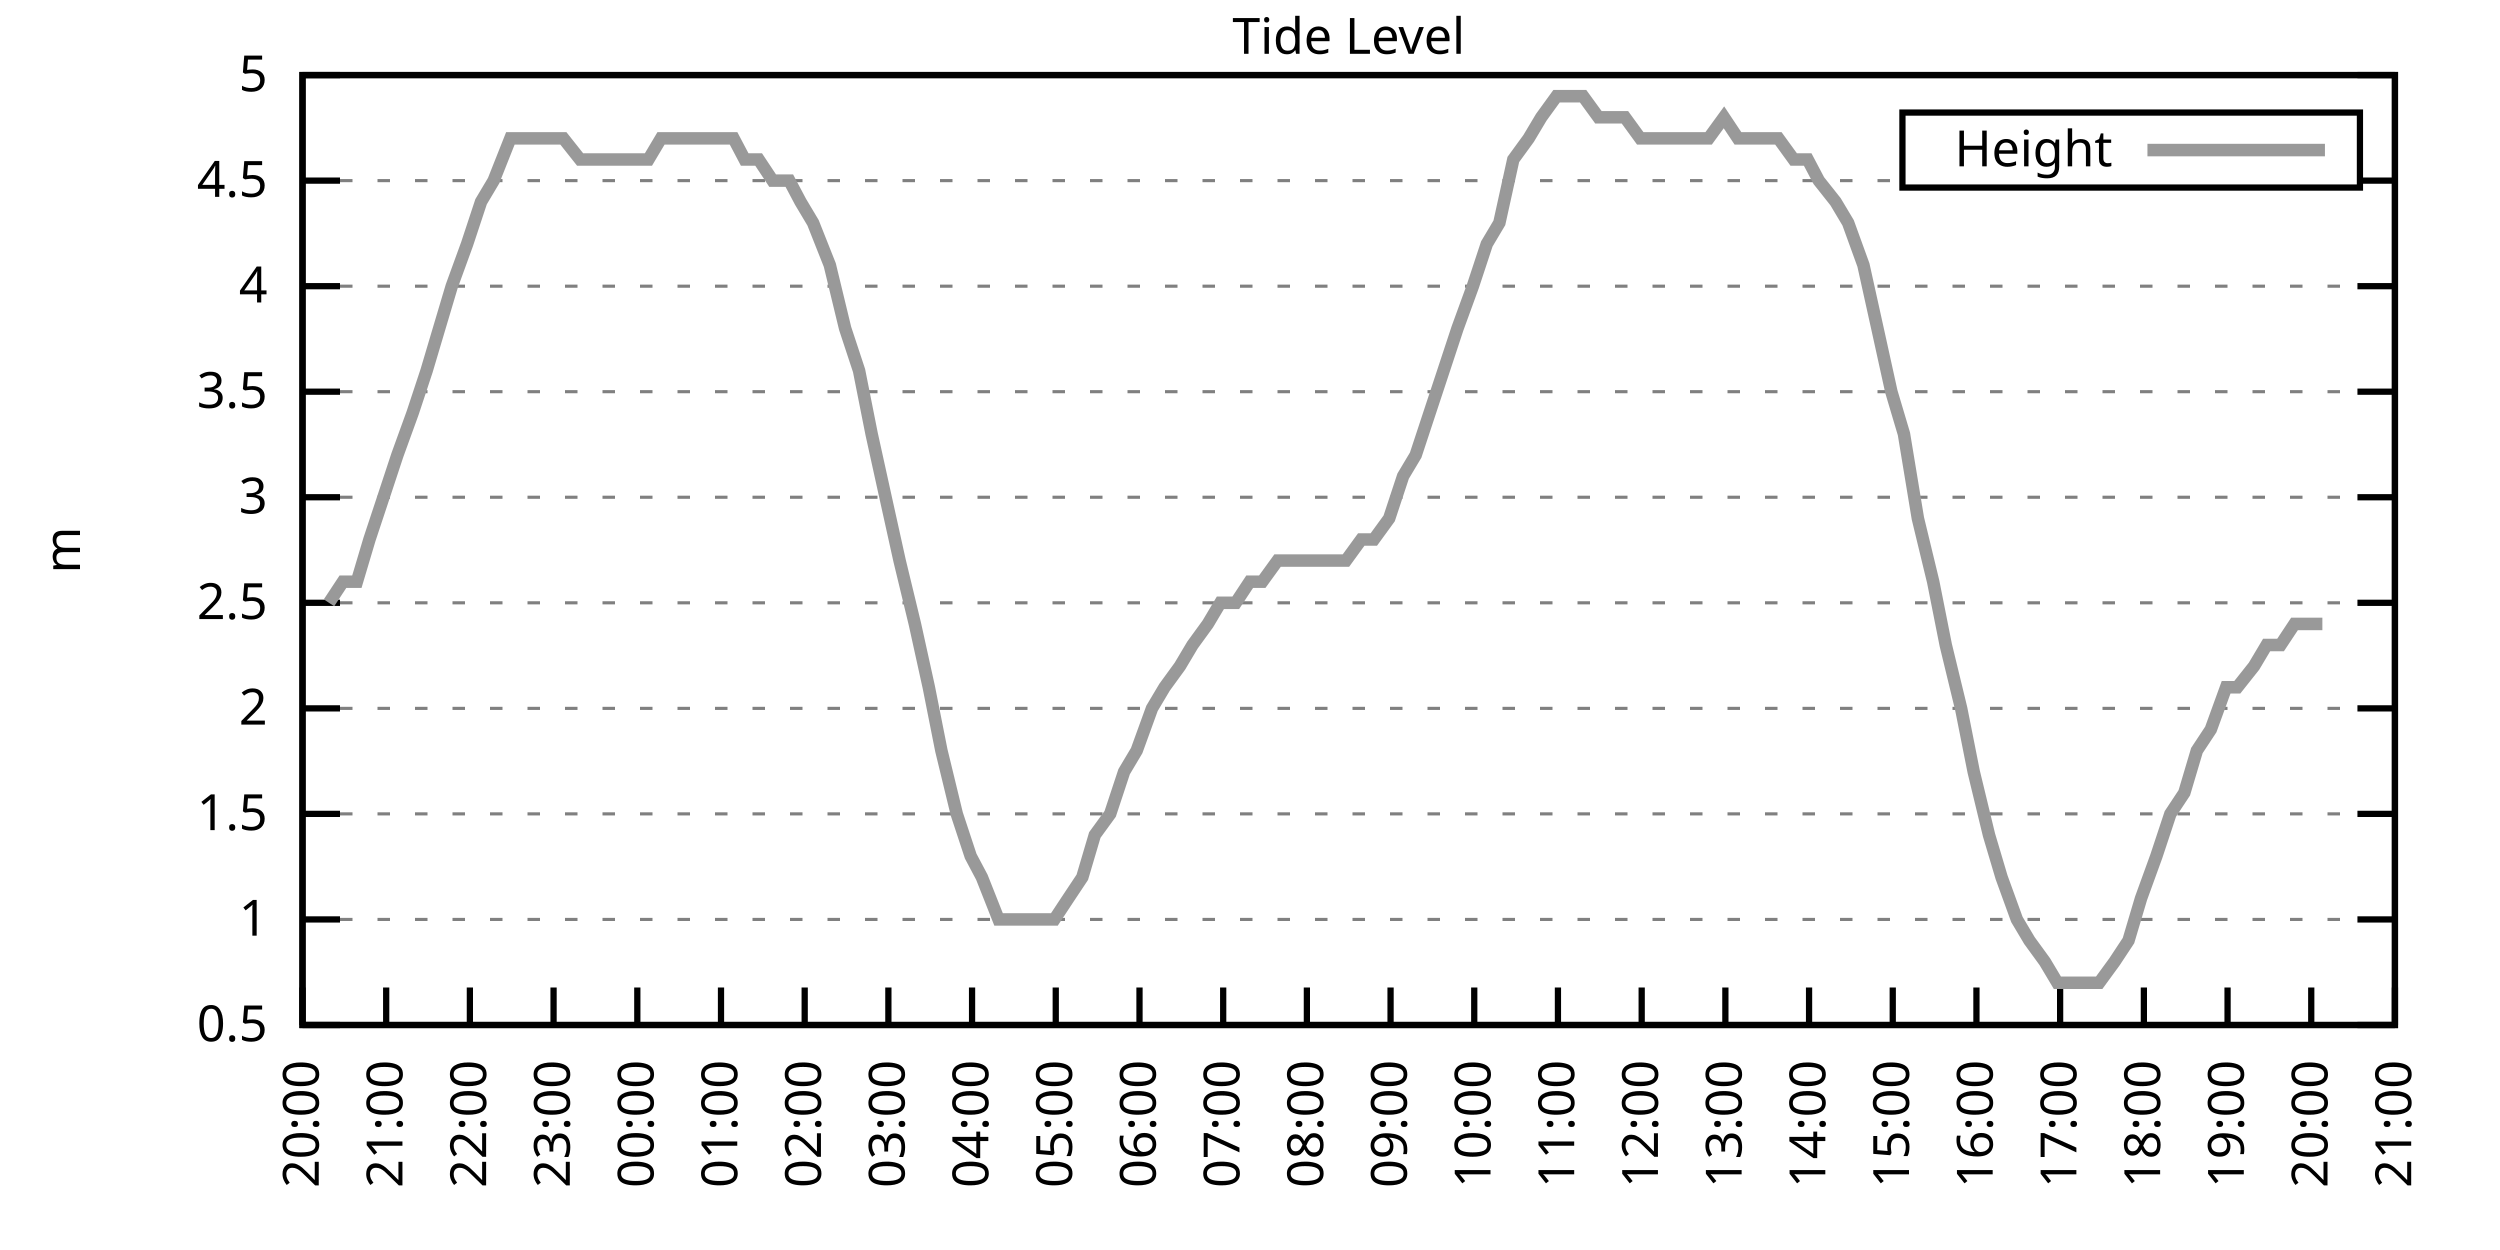
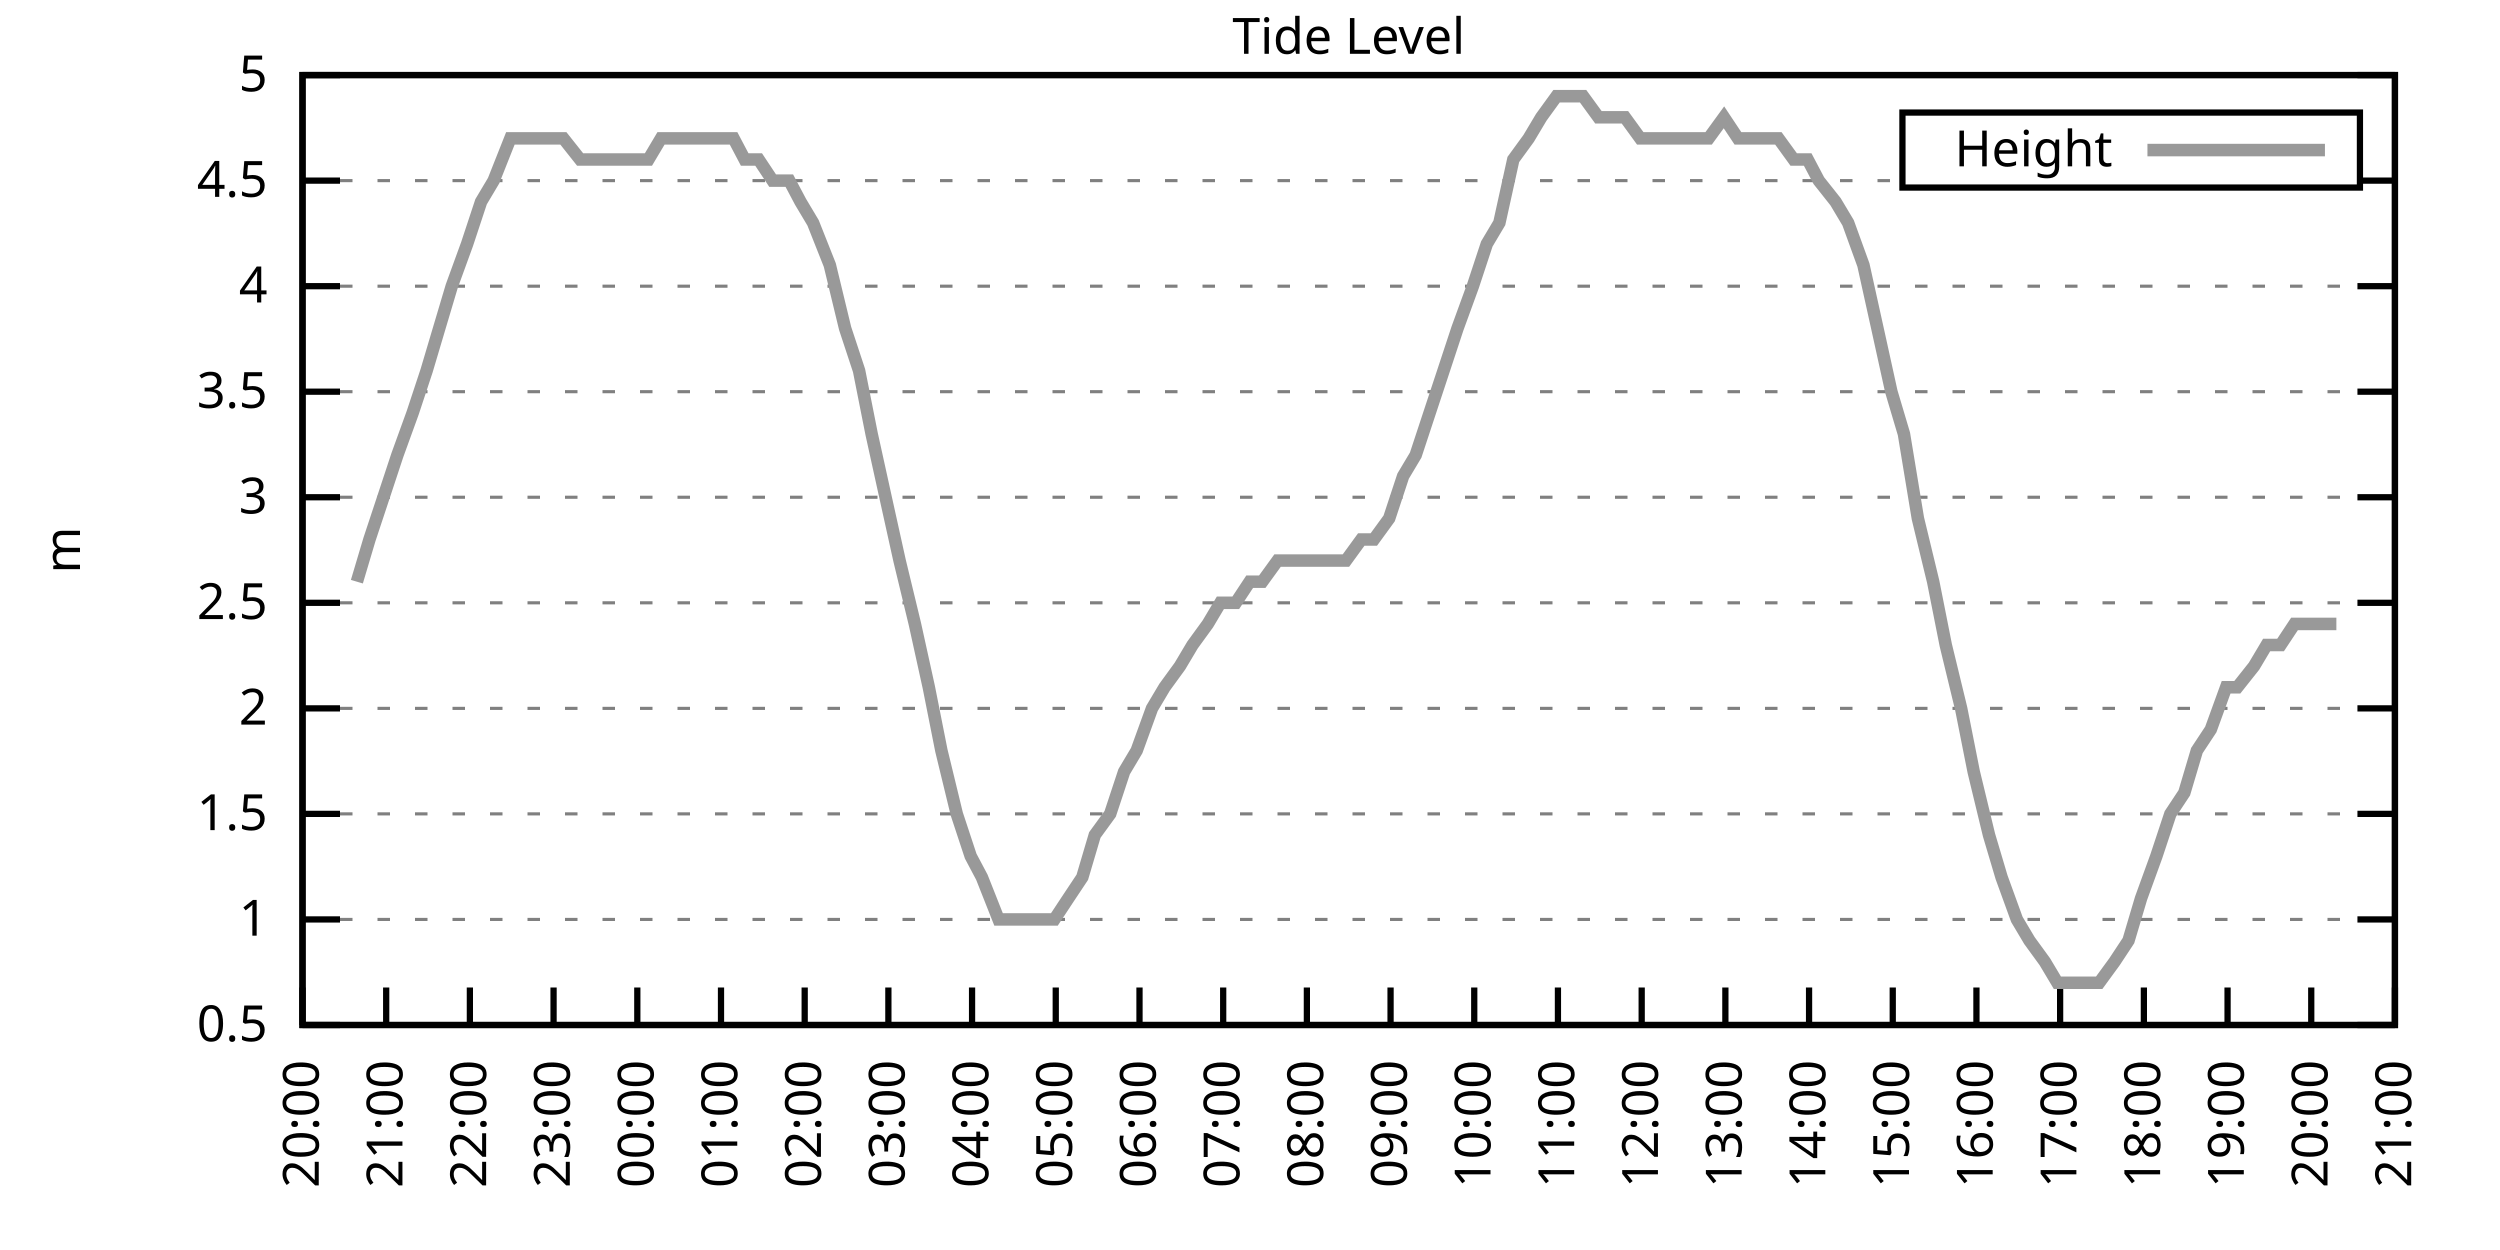
<svg xmlns="http://www.w3.org/2000/svg" xmlns:xlink="http://www.w3.org/1999/xlink" width="400" height="200" viewBox="0 0 400 200">
  <g id="gnuplot_canvas">
    <rect x="0" y="0" width="400" height="200" fill="none" />
    <defs>
      <circle id="gpDot" r="0.5" stroke-width="0.5" stroke="currentColor" />
      <path id="gpPt0" stroke-width="0.333" stroke="currentColor" d="M-1,0 h2 M0,-1 v2" />
      <path id="gpPt1" stroke-width="0.333" stroke="currentColor" d="M-1,-1 L1,1 M1,-1 L-1,1" />
      <path id="gpPt2" stroke-width="0.333" stroke="currentColor" d="M-1,0 L1,0 M0,-1 L0,1 M-1,-1 L1,1 M-1,1 L1,-1" />
      <rect id="gpPt3" stroke-width="0.333" stroke="currentColor" x="-1" y="-1" width="2" height="2" />
      <rect id="gpPt4" stroke-width="0.333" stroke="currentColor" fill="currentColor" x="-1" y="-1" width="2" height="2" />
      <circle id="gpPt5" stroke-width="0.333" stroke="currentColor" cx="0" cy="0" r="1" />
      <use xlink:href="#gpPt5" id="gpPt6" fill="currentColor" stroke="none" />
      <path id="gpPt7" stroke-width="0.333" stroke="currentColor" d="M0,-1.33 L-1.33,0.67 L1.33,0.67 z" />
      <use xlink:href="#gpPt7" id="gpPt8" fill="currentColor" stroke="none" />
      <use xlink:href="#gpPt7" id="gpPt9" stroke="currentColor" transform="rotate(180)" />
      <use xlink:href="#gpPt9" id="gpPt10" fill="currentColor" stroke="none" />
      <use xlink:href="#gpPt3" id="gpPt11" stroke="currentColor" transform="rotate(45)" />
      <use xlink:href="#gpPt11" id="gpPt12" fill="currentColor" stroke="none" />
      <path id="gpPt13" stroke-width="0.333" stroke="currentColor" d="M0,1.330 L1.265,0.411 L0.782,-1.067 L-0.782,-1.076 L-1.265,0.411 z" />
      <use xlink:href="#gpPt13" id="gpPt14" fill="currentColor" stroke="none" />
      <filter id="textbox" filterUnits="objectBoundingBox" x="0" y="0" height="1" width="1">
        <feFlood flood-color="white" flood-opacity="1" result="bgnd" />
        <feComposite in="SourceGraphic" in2="bgnd" operator="atop" />
      </filter>
      <filter id="greybox" filterUnits="objectBoundingBox" x="0" y="0" height="1" width="1">
        <feFlood flood-color="lightgrey" flood-opacity="1" result="grey" />
        <feComposite in="SourceGraphic" in2="grey" operator="atop" />
      </filter>
    </defs>
    <g fill="none" color="white" stroke="currentColor" stroke-width="1.00" stroke-linecap="butt" stroke-linejoin="miter">
</g>
    <g fill="none" color="black" stroke="currentColor" stroke-width="1.00" stroke-linecap="butt" stroke-linejoin="miter">
      <g stroke="none" shape-rendering="crispEdges">
        <polygon fill="rgb(255, 255, 255)" points="48.40,164.00 383.18,164.00 383.18,12.02 48.40,12.02 " />
      </g>
    </g>
    <g fill="none" color="black" stroke="currentColor" stroke-width="1.00" stroke-linecap="butt" stroke-linejoin="miter">
</g>
    <g fill="none" color="black" stroke="black" stroke-width="0.50" stroke-linecap="butt" stroke-linejoin="miter">
</g>
    <g fill="none" color="gray" stroke="currentColor" stroke-width="0.50" stroke-linecap="butt" stroke-linejoin="miter">
      <path stroke="gray" stroke-dasharray="2,4" class="gridline" d="M48.40,164.00 L383.19,164.00  " />
    </g>
    <g fill="none" color="gray" stroke="gray" stroke-width="1.00" stroke-linecap="butt" stroke-linejoin="miter">
</g>
    <g fill="none" color="black" stroke="currentColor" stroke-width="1.00" stroke-linecap="butt" stroke-linejoin="miter">
      <path stroke="black" d="M48.40,164.00 L54.40,164.00 M383.19,164.00 L377.19,164.00  " />
      <g transform="translate(42.80,166.60)" stroke="none" fill="black" font-family="Sans" font-size="8.00" text-anchor="end">
        <text>
          <tspan font-family="Sans"> 0.5</tspan>
        </text>
      </g>
    </g>
    <g fill="none" color="black" stroke="currentColor" stroke-width="1.00" stroke-linecap="butt" stroke-linejoin="miter">
</g>
    <g fill="none" color="black" stroke="black" stroke-width="0.50" stroke-linecap="butt" stroke-linejoin="miter">
</g>
    <g fill="none" color="gray" stroke="currentColor" stroke-width="0.50" stroke-linecap="butt" stroke-linejoin="miter">
      <path stroke="gray" stroke-dasharray="2,4" class="gridline" d="M48.40,147.11 L383.19,147.11  " />
    </g>
    <g fill="none" color="gray" stroke="gray" stroke-width="1.00" stroke-linecap="butt" stroke-linejoin="miter">
</g>
    <g fill="none" color="black" stroke="currentColor" stroke-width="1.00" stroke-linecap="butt" stroke-linejoin="miter">
      <path stroke="black" d="M48.40,147.11 L54.40,147.11 M383.19,147.11 L377.19,147.11  " />
      <g transform="translate(42.80,149.71)" stroke="none" fill="black" font-family="Sans" font-size="8.00" text-anchor="end">
        <text>
          <tspan font-family="Sans"> 1</tspan>
        </text>
      </g>
    </g>
    <g fill="none" color="black" stroke="currentColor" stroke-width="1.00" stroke-linecap="butt" stroke-linejoin="miter">
</g>
    <g fill="none" color="black" stroke="black" stroke-width="0.50" stroke-linecap="butt" stroke-linejoin="miter">
</g>
    <g fill="none" color="gray" stroke="currentColor" stroke-width="0.50" stroke-linecap="butt" stroke-linejoin="miter">
      <path stroke="gray" stroke-dasharray="2,4" class="gridline" d="M48.40,130.22 L383.19,130.22  " />
    </g>
    <g fill="none" color="gray" stroke="gray" stroke-width="1.00" stroke-linecap="butt" stroke-linejoin="miter">
</g>
    <g fill="none" color="black" stroke="currentColor" stroke-width="1.00" stroke-linecap="butt" stroke-linejoin="miter">
      <path stroke="black" d="M48.40,130.22 L54.40,130.22 M383.19,130.22 L377.19,130.22  " />
      <g transform="translate(42.80,132.82)" stroke="none" fill="black" font-family="Sans" font-size="8.00" text-anchor="end">
        <text>
          <tspan font-family="Sans"> 1.5</tspan>
        </text>
      </g>
    </g>
    <g fill="none" color="black" stroke="currentColor" stroke-width="1.00" stroke-linecap="butt" stroke-linejoin="miter">
</g>
    <g fill="none" color="black" stroke="black" stroke-width="0.50" stroke-linecap="butt" stroke-linejoin="miter">
</g>
    <g fill="none" color="gray" stroke="currentColor" stroke-width="0.50" stroke-linecap="butt" stroke-linejoin="miter">
      <path stroke="gray" stroke-dasharray="2,4" class="gridline" d="M48.40,113.34 L383.19,113.34  " />
    </g>
    <g fill="none" color="gray" stroke="gray" stroke-width="1.00" stroke-linecap="butt" stroke-linejoin="miter">
</g>
    <g fill="none" color="black" stroke="currentColor" stroke-width="1.00" stroke-linecap="butt" stroke-linejoin="miter">
      <path stroke="black" d="M48.40,113.34 L54.40,113.34 M383.19,113.34 L377.19,113.34  " />
      <g transform="translate(42.80,115.94)" stroke="none" fill="black" font-family="Sans" font-size="8.00" text-anchor="end">
        <text>
          <tspan font-family="Sans"> 2</tspan>
        </text>
      </g>
    </g>
    <g fill="none" color="black" stroke="currentColor" stroke-width="1.00" stroke-linecap="butt" stroke-linejoin="miter">
</g>
    <g fill="none" color="black" stroke="black" stroke-width="0.50" stroke-linecap="butt" stroke-linejoin="miter">
</g>
    <g fill="none" color="gray" stroke="currentColor" stroke-width="0.50" stroke-linecap="butt" stroke-linejoin="miter">
      <path stroke="gray" stroke-dasharray="2,4" class="gridline" d="M48.40,96.45 L383.19,96.45  " />
    </g>
    <g fill="none" color="gray" stroke="gray" stroke-width="1.00" stroke-linecap="butt" stroke-linejoin="miter">
</g>
    <g fill="none" color="black" stroke="currentColor" stroke-width="1.00" stroke-linecap="butt" stroke-linejoin="miter">
      <path stroke="black" d="M48.40,96.45 L54.40,96.45 M383.19,96.45 L377.19,96.45  " />
      <g transform="translate(42.80,99.05)" stroke="none" fill="black" font-family="Sans" font-size="8.00" text-anchor="end">
        <text>
          <tspan font-family="Sans"> 2.5</tspan>
        </text>
      </g>
    </g>
    <g fill="none" color="black" stroke="currentColor" stroke-width="1.00" stroke-linecap="butt" stroke-linejoin="miter">
</g>
    <g fill="none" color="black" stroke="black" stroke-width="0.50" stroke-linecap="butt" stroke-linejoin="miter">
</g>
    <g fill="none" color="gray" stroke="currentColor" stroke-width="0.50" stroke-linecap="butt" stroke-linejoin="miter">
      <path stroke="gray" stroke-dasharray="2,4" class="gridline" d="M48.40,79.56 L383.19,79.56  " />
    </g>
    <g fill="none" color="gray" stroke="gray" stroke-width="1.00" stroke-linecap="butt" stroke-linejoin="miter">
</g>
    <g fill="none" color="black" stroke="currentColor" stroke-width="1.00" stroke-linecap="butt" stroke-linejoin="miter">
      <path stroke="black" d="M48.40,79.56 L54.40,79.56 M383.19,79.56 L377.19,79.56  " />
      <g transform="translate(42.80,82.16)" stroke="none" fill="black" font-family="Sans" font-size="8.00" text-anchor="end">
        <text>
          <tspan font-family="Sans"> 3</tspan>
        </text>
      </g>
    </g>
    <g fill="none" color="black" stroke="currentColor" stroke-width="1.00" stroke-linecap="butt" stroke-linejoin="miter">
</g>
    <g fill="none" color="black" stroke="black" stroke-width="0.50" stroke-linecap="butt" stroke-linejoin="miter">
</g>
    <g fill="none" color="gray" stroke="currentColor" stroke-width="0.50" stroke-linecap="butt" stroke-linejoin="miter">
      <path stroke="gray" stroke-dasharray="2,4" class="gridline" d="M48.40,62.67 L383.19,62.67  " />
    </g>
    <g fill="none" color="gray" stroke="gray" stroke-width="1.00" stroke-linecap="butt" stroke-linejoin="miter">
</g>
    <g fill="none" color="black" stroke="currentColor" stroke-width="1.00" stroke-linecap="butt" stroke-linejoin="miter">
      <path stroke="black" d="M48.40,62.67 L54.40,62.67 M383.19,62.67 L377.19,62.67  " />
      <g transform="translate(42.80,65.27)" stroke="none" fill="black" font-family="Sans" font-size="8.00" text-anchor="end">
        <text>
          <tspan font-family="Sans"> 3.5</tspan>
        </text>
      </g>
    </g>
    <g fill="none" color="black" stroke="currentColor" stroke-width="1.00" stroke-linecap="butt" stroke-linejoin="miter">
</g>
    <g fill="none" color="black" stroke="black" stroke-width="0.50" stroke-linecap="butt" stroke-linejoin="miter">
</g>
    <g fill="none" color="gray" stroke="currentColor" stroke-width="0.50" stroke-linecap="butt" stroke-linejoin="miter">
      <path stroke="gray" stroke-dasharray="2,4" class="gridline" d="M48.40,45.79 L383.19,45.79  " />
    </g>
    <g fill="none" color="gray" stroke="gray" stroke-width="1.00" stroke-linecap="butt" stroke-linejoin="miter">
</g>
    <g fill="none" color="black" stroke="currentColor" stroke-width="1.00" stroke-linecap="butt" stroke-linejoin="miter">
      <path stroke="black" d="M48.40,45.79 L54.40,45.79 M383.19,45.79 L377.19,45.79  " />
      <g transform="translate(42.80,48.39)" stroke="none" fill="black" font-family="Sans" font-size="8.00" text-anchor="end">
        <text>
          <tspan font-family="Sans"> 4</tspan>
        </text>
      </g>
    </g>
    <g fill="none" color="black" stroke="currentColor" stroke-width="1.00" stroke-linecap="butt" stroke-linejoin="miter">
</g>
    <g fill="none" color="black" stroke="black" stroke-width="0.50" stroke-linecap="butt" stroke-linejoin="miter">
</g>
    <g fill="none" color="gray" stroke="currentColor" stroke-width="0.50" stroke-linecap="butt" stroke-linejoin="miter">
      <path stroke="gray" stroke-dasharray="2,4" class="gridline" d="M48.40,28.90 L304.39,28.90 M377.59,28.90 L383.19,28.90  " />
    </g>
    <g fill="none" color="gray" stroke="gray" stroke-width="1.00" stroke-linecap="butt" stroke-linejoin="miter">
</g>
    <g fill="none" color="black" stroke="currentColor" stroke-width="1.00" stroke-linecap="butt" stroke-linejoin="miter">
      <path stroke="black" d="M48.40,28.90 L54.40,28.90 M383.19,28.90 L377.19,28.90  " />
      <g transform="translate(42.80,31.50)" stroke="none" fill="black" font-family="Sans" font-size="8.00" text-anchor="end">
        <text>
          <tspan font-family="Sans"> 4.5</tspan>
        </text>
      </g>
    </g>
    <g fill="none" color="black" stroke="currentColor" stroke-width="1.00" stroke-linecap="butt" stroke-linejoin="miter">
</g>
    <g fill="none" color="black" stroke="black" stroke-width="0.50" stroke-linecap="butt" stroke-linejoin="miter">
</g>
    <g fill="none" color="gray" stroke="currentColor" stroke-width="0.50" stroke-linecap="butt" stroke-linejoin="miter">
      <path stroke="gray" stroke-dasharray="2,4" class="gridline" d="M48.40,12.01 L383.19,12.01  " />
    </g>
    <g fill="none" color="gray" stroke="gray" stroke-width="1.00" stroke-linecap="butt" stroke-linejoin="miter">
</g>
    <g fill="none" color="black" stroke="currentColor" stroke-width="1.00" stroke-linecap="butt" stroke-linejoin="miter">
      <path stroke="black" d="M48.40,12.01 L54.40,12.01 M383.19,12.01 L377.19,12.01  " />
      <g transform="translate(42.80,14.61)" stroke="none" fill="black" font-family="Sans" font-size="8.00" text-anchor="end">
        <text>
          <tspan font-family="Sans"> 5</tspan>
        </text>
      </g>
    </g>
    <g fill="none" color="black" stroke="currentColor" stroke-width="1.00" stroke-linecap="butt" stroke-linejoin="miter">
      <path stroke="black" d="M48.40,164.00 L48.40,158.00  " />
      <g transform="translate(51.00,169.60) rotate(270.00)" stroke="none" fill="black" font-family="Sans" font-size="8.00" text-anchor="end">
        <text>
          <tspan font-family="Sans">20:00</tspan>
        </text>
      </g>
    </g>
    <g fill="none" color="black" stroke="currentColor" stroke-width="1.00" stroke-linecap="butt" stroke-linejoin="miter">
      <path stroke="black" d="M61.79,164.00 L61.79,158.00  " />
      <g transform="translate(64.39,169.60) rotate(270.00)" stroke="none" fill="black" font-family="Sans" font-size="8.00" text-anchor="end">
        <text>
          <tspan font-family="Sans">21:00</tspan>
        </text>
      </g>
    </g>
    <g fill="none" color="black" stroke="currentColor" stroke-width="1.00" stroke-linecap="butt" stroke-linejoin="miter">
      <path stroke="black" d="M75.18,164.00 L75.18,158.00  " />
      <g transform="translate(77.78,169.60) rotate(270.00)" stroke="none" fill="black" font-family="Sans" font-size="8.00" text-anchor="end">
        <text>
          <tspan font-family="Sans">22:00</tspan>
        </text>
      </g>
    </g>
    <g fill="none" color="black" stroke="currentColor" stroke-width="1.00" stroke-linecap="butt" stroke-linejoin="miter">
      <path stroke="black" d="M88.57,164.00 L88.57,158.00  " />
      <g transform="translate(91.17,169.60) rotate(270.00)" stroke="none" fill="black" font-family="Sans" font-size="8.00" text-anchor="end">
        <text>
          <tspan font-family="Sans">23:00</tspan>
        </text>
      </g>
    </g>
    <g fill="none" color="black" stroke="currentColor" stroke-width="1.00" stroke-linecap="butt" stroke-linejoin="miter">
      <path stroke="black" d="M101.97,164.00 L101.97,158.00  " />
      <g transform="translate(104.57,169.60) rotate(270.00)" stroke="none" fill="black" font-family="Sans" font-size="8.00" text-anchor="end">
        <text>
          <tspan font-family="Sans">00:00</tspan>
        </text>
      </g>
    </g>
    <g fill="none" color="black" stroke="currentColor" stroke-width="1.00" stroke-linecap="butt" stroke-linejoin="miter">
      <path stroke="black" d="M115.36,164.00 L115.36,158.00  " />
      <g transform="translate(117.96,169.60) rotate(270.00)" stroke="none" fill="black" font-family="Sans" font-size="8.00" text-anchor="end">
        <text>
          <tspan font-family="Sans">01:00</tspan>
        </text>
      </g>
    </g>
    <g fill="none" color="black" stroke="currentColor" stroke-width="1.00" stroke-linecap="butt" stroke-linejoin="miter">
      <path stroke="black" d="M128.75,164.00 L128.75,158.00  " />
      <g transform="translate(131.35,169.60) rotate(270.00)" stroke="none" fill="black" font-family="Sans" font-size="8.00" text-anchor="end">
        <text>
          <tspan font-family="Sans">02:00</tspan>
        </text>
      </g>
    </g>
    <g fill="none" color="black" stroke="currentColor" stroke-width="1.00" stroke-linecap="butt" stroke-linejoin="miter">
      <path stroke="black" d="M142.14,164.00 L142.14,158.00  " />
      <g transform="translate(144.74,169.60) rotate(270.00)" stroke="none" fill="black" font-family="Sans" font-size="8.00" text-anchor="end">
        <text>
          <tspan font-family="Sans">03:00</tspan>
        </text>
      </g>
    </g>
    <g fill="none" color="black" stroke="currentColor" stroke-width="1.00" stroke-linecap="butt" stroke-linejoin="miter">
      <path stroke="black" d="M155.53,164.00 L155.53,158.00  " />
      <g transform="translate(158.13,169.60) rotate(270.00)" stroke="none" fill="black" font-family="Sans" font-size="8.00" text-anchor="end">
        <text>
          <tspan font-family="Sans">04:00</tspan>
        </text>
      </g>
    </g>
    <g fill="none" color="black" stroke="currentColor" stroke-width="1.00" stroke-linecap="butt" stroke-linejoin="miter">
      <path stroke="black" d="M168.92,164.00 L168.92,158.00  " />
      <g transform="translate(171.52,169.60) rotate(270.00)" stroke="none" fill="black" font-family="Sans" font-size="8.00" text-anchor="end">
        <text>
          <tspan font-family="Sans">05:00</tspan>
        </text>
      </g>
    </g>
    <g fill="none" color="black" stroke="currentColor" stroke-width="1.00" stroke-linecap="butt" stroke-linejoin="miter">
      <path stroke="black" d="M182.32,164.00 L182.32,158.00  " />
      <g transform="translate(184.92,169.60) rotate(270.00)" stroke="none" fill="black" font-family="Sans" font-size="8.00" text-anchor="end">
        <text>
          <tspan font-family="Sans">06:00</tspan>
        </text>
      </g>
    </g>
    <g fill="none" color="black" stroke="currentColor" stroke-width="1.00" stroke-linecap="butt" stroke-linejoin="miter">
      <path stroke="black" d="M195.71,164.00 L195.71,158.00  " />
      <g transform="translate(198.31,169.60) rotate(270.00)" stroke="none" fill="black" font-family="Sans" font-size="8.00" text-anchor="end">
        <text>
          <tspan font-family="Sans">07:00</tspan>
        </text>
      </g>
    </g>
    <g fill="none" color="black" stroke="currentColor" stroke-width="1.00" stroke-linecap="butt" stroke-linejoin="miter">
      <path stroke="black" d="M209.10,164.00 L209.10,158.00  " />
      <g transform="translate(211.70,169.60) rotate(270.00)" stroke="none" fill="black" font-family="Sans" font-size="8.00" text-anchor="end">
        <text>
          <tspan font-family="Sans">08:00</tspan>
        </text>
      </g>
    </g>
    <g fill="none" color="black" stroke="currentColor" stroke-width="1.00" stroke-linecap="butt" stroke-linejoin="miter">
      <path stroke="black" d="M222.49,164.00 L222.49,158.00  " />
      <g transform="translate(225.09,169.60) rotate(270.00)" stroke="none" fill="black" font-family="Sans" font-size="8.00" text-anchor="end">
        <text>
          <tspan font-family="Sans">09:00</tspan>
        </text>
      </g>
    </g>
    <g fill="none" color="black" stroke="currentColor" stroke-width="1.00" stroke-linecap="butt" stroke-linejoin="miter">
      <path stroke="black" d="M235.88,164.00 L235.88,158.00  " />
      <g transform="translate(238.48,169.60) rotate(270.00)" stroke="none" fill="black" font-family="Sans" font-size="8.00" text-anchor="end">
        <text>
          <tspan font-family="Sans">10:00</tspan>
        </text>
      </g>
    </g>
    <g fill="none" color="black" stroke="currentColor" stroke-width="1.00" stroke-linecap="butt" stroke-linejoin="miter">
      <path stroke="black" d="M249.27,164.00 L249.27,158.00  " />
      <g transform="translate(251.87,169.60) rotate(270.00)" stroke="none" fill="black" font-family="Sans" font-size="8.00" text-anchor="end">
        <text>
          <tspan font-family="Sans">11:00</tspan>
        </text>
      </g>
    </g>
    <g fill="none" color="black" stroke="currentColor" stroke-width="1.00" stroke-linecap="butt" stroke-linejoin="miter">
      <path stroke="black" d="M262.67,164.00 L262.67,158.00  " />
      <g transform="translate(265.27,169.60) rotate(270.00)" stroke="none" fill="black" font-family="Sans" font-size="8.00" text-anchor="end">
        <text>
          <tspan font-family="Sans">12:00</tspan>
        </text>
      </g>
    </g>
    <g fill="none" color="black" stroke="currentColor" stroke-width="1.00" stroke-linecap="butt" stroke-linejoin="miter">
      <path stroke="black" d="M276.06,164.00 L276.06,158.00  " />
      <g transform="translate(278.66,169.60) rotate(270.00)" stroke="none" fill="black" font-family="Sans" font-size="8.00" text-anchor="end">
        <text>
          <tspan font-family="Sans">13:00</tspan>
        </text>
      </g>
    </g>
    <g fill="none" color="black" stroke="currentColor" stroke-width="1.00" stroke-linecap="butt" stroke-linejoin="miter">
      <path stroke="black" d="M289.45,164.00 L289.45,158.00  " />
      <g transform="translate(292.05,169.60) rotate(270.00)" stroke="none" fill="black" font-family="Sans" font-size="8.00" text-anchor="end">
        <text>
          <tspan font-family="Sans">14:00</tspan>
        </text>
      </g>
    </g>
    <g fill="none" color="black" stroke="currentColor" stroke-width="1.00" stroke-linecap="butt" stroke-linejoin="miter">
      <path stroke="black" d="M302.84,164.00 L302.84,158.00  " />
      <g transform="translate(305.44,169.60) rotate(270.00)" stroke="none" fill="black" font-family="Sans" font-size="8.00" text-anchor="end">
        <text>
          <tspan font-family="Sans">15:00</tspan>
        </text>
      </g>
    </g>
    <g fill="none" color="black" stroke="currentColor" stroke-width="1.00" stroke-linecap="butt" stroke-linejoin="miter">
      <path stroke="black" d="M316.23,164.00 L316.23,158.00  " />
      <g transform="translate(318.83,169.60) rotate(270.00)" stroke="none" fill="black" font-family="Sans" font-size="8.00" text-anchor="end">
        <text>
          <tspan font-family="Sans">16:00</tspan>
        </text>
      </g>
    </g>
    <g fill="none" color="black" stroke="currentColor" stroke-width="1.00" stroke-linecap="butt" stroke-linejoin="miter">
      <path stroke="black" d="M329.62,164.00 L329.62,158.00  " />
      <g transform="translate(332.22,169.60) rotate(270.00)" stroke="none" fill="black" font-family="Sans" font-size="8.00" text-anchor="end">
        <text>
          <tspan font-family="Sans">17:00</tspan>
        </text>
      </g>
    </g>
    <g fill="none" color="black" stroke="currentColor" stroke-width="1.00" stroke-linecap="butt" stroke-linejoin="miter">
      <path stroke="black" d="M343.02,164.00 L343.02,158.00  " />
      <g transform="translate(345.62,169.60) rotate(270.00)" stroke="none" fill="black" font-family="Sans" font-size="8.00" text-anchor="end">
        <text>
          <tspan font-family="Sans">18:00</tspan>
        </text>
      </g>
    </g>
    <g fill="none" color="black" stroke="currentColor" stroke-width="1.00" stroke-linecap="butt" stroke-linejoin="miter">
      <path stroke="black" d="M356.41,164.00 L356.41,158.00  " />
      <g transform="translate(359.01,169.60) rotate(270.00)" stroke="none" fill="black" font-family="Sans" font-size="8.00" text-anchor="end">
        <text>
          <tspan font-family="Sans">19:00</tspan>
        </text>
      </g>
    </g>
    <g fill="none" color="black" stroke="currentColor" stroke-width="1.00" stroke-linecap="butt" stroke-linejoin="miter">
      <path stroke="black" d="M369.80,164.00 L369.80,158.00  " />
      <g transform="translate(372.40,169.60) rotate(270.00)" stroke="none" fill="black" font-family="Sans" font-size="8.00" text-anchor="end">
        <text>
          <tspan font-family="Sans">20:00</tspan>
        </text>
      </g>
    </g>
    <g fill="none" color="black" stroke="currentColor" stroke-width="1.00" stroke-linecap="butt" stroke-linejoin="miter">
      <path stroke="black" d="M383.19,164.00 L383.19,158.00  " />
      <g transform="translate(385.79,169.60) rotate(270.00)" stroke="none" fill="black" font-family="Sans" font-size="8.00" text-anchor="end">
        <text>
          <tspan font-family="Sans">21:00</tspan>
        </text>
      </g>
    </g>
    <g fill="none" color="black" stroke="currentColor" stroke-width="1.00" stroke-linecap="butt" stroke-linejoin="miter">
</g>
    <g fill="none" color="black" stroke="currentColor" stroke-width="1.00" stroke-linecap="butt" stroke-linejoin="miter">
      <path stroke="black" d="M48.40,12.01 L48.40,164.00 L383.19,164.00 L383.19,12.01 L48.40,12.01 Z  " />
    </g>
    <g fill="none" color="black" stroke="currentColor" stroke-width="1.00" stroke-linecap="butt" stroke-linejoin="miter">
</g>
    <g fill="none" color="black" stroke="currentColor" stroke-width="1.00" stroke-linecap="butt" stroke-linejoin="miter">
      <path stroke="black" d="M304.39,30.01 L304.39,18.01 L377.59,18.01 L377.59,30.01 L304.39,30.01 Z  " />
    </g>
    <g id="Tide_level_plot_1">
      <g fill="none" color="white" stroke="black" stroke-width="2.00" stroke-linecap="butt" stroke-linejoin="miter">
</g>
      <g fill="none" color="black" stroke="currentColor" stroke-width="2.00" stroke-linecap="butt" stroke-linejoin="miter">
        <g transform="translate(337.99,26.61)" stroke="none" fill="black" font-family="Sans" font-size="8.00" text-anchor="end">
          <text>
            <tspan font-family="Sans">Height</tspan>
          </text>
        </g>
      </g>
      <g fill="none" color="black" stroke="currentColor" stroke-width="2.00" stroke-linecap="butt" stroke-linejoin="miter">
-         <path stroke="rgb(153, 153, 153)" d="M343.59,24.01 L371.99,24.01 M52.64,96.45 L54.87,93.07 L57.10,93.07 L59.11,86.32 L61.35,79.56 L63.58,72.81   L66.03,66.05 L68.26,59.30 L70.27,52.54 L72.28,45.79 L74.74,39.03 L76.97,32.28 L78.98,28.90 L81.66,22.14   L83.66,22.14 L86.12,22.14 L88.13,22.14 L90.14,22.14 L92.82,25.52 L94.82,25.52 L96.83,25.52 L99.51,25.52   L101.52,25.52 L103.75,25.52 L105.76,22.14 L108.22,22.14 L110.67,22.14 L112.46,22.14 L115.13,22.14 L117.37,22.14   L119.15,25.52 L121.38,25.52 L123.62,28.90 L126.29,28.90 L128.08,32.28 L130.09,35.65 L132.77,42.41 L135.22,52.54   L137.45,59.30 L139.46,69.43 L141.69,79.56 L143.93,89.69 L146.38,99.83 L148.61,109.96 L150.62,120.09 L153.08,130.22   L155.31,136.98 L157.10,140.36 L159.77,147.11 L162.01,147.11 L164.01,147.11 L166.47,147.11 L168.70,147.11 L170.93,143.73   L173.17,140.36 L175.17,133.60 L177.63,130.22 L179.86,123.47 L181.87,120.09 L184.32,113.34 L186.33,109.96 L188.79,106.58   L190.80,103.20 L193.25,99.83 L195.26,96.45 L197.72,96.45 L199.95,93.07 L201.96,93.07 L204.41,89.69 L206.64,89.69   L208.65,89.69 L211.11,89.69 L213.12,89.69 L215.35,89.69 L217.80,86.32 L219.81,86.32 L222.27,82.94 L224.50,76.18   L226.51,72.81 L228.74,66.05 L230.97,59.30 L233.20,52.54 L235.66,45.79 L237.89,39.03 L239.90,35.65 L242.13,25.52   L244.59,22.14 L246.60,18.77 L249.05,15.39 L251.06,15.39 L253.29,15.39 L255.75,18.77 L257.53,18.77 L259.99,18.77   L262.44,22.14 L264.45,22.14 L266.91,22.14 L269.14,22.14 L270.92,22.14 L273.38,22.14 L275.83,18.77 L278.07,22.14   L280.30,22.14 L282.53,22.14 L284.54,22.14 L286.99,25.52 L289.23,25.52 L291.01,28.90 L293.69,32.28 L295.70,35.65   L298.15,42.41 L300.39,52.54 L302.62,62.67 L304.63,69.43 L306.86,82.94 L309.31,93.07 L311.32,103.20 L313.78,113.34   L315.79,123.47 L318.24,133.60 L320.25,140.36 L322.70,147.11 L324.71,150.49 L327.17,153.87 L329.18,157.24 L331.63,157.24   L333.86,157.24 L335.87,157.24 L338.33,153.87 L340.56,150.49 L342.57,143.73 L345.02,136.98 L347.26,130.22 L349.49,126.85   L351.50,120.09 L353.73,116.71 L356.18,109.96 L357.97,109.96 L360.65,106.58 L362.66,103.20 L364.89,103.20 L367.12,99.83   L369.58,99.83 L371.58,99.83  " />
+         <path stroke="rgb(153, 153, 153)" d="M343.59,24.01 L371.99,24.01 M57.10,93.07 L59.11,86.32 L61.35,79.56 L63.58,72.81 L66.03,66.05 L68.26,59.30   L70.27,52.54 L72.28,45.79 L74.74,39.03 L76.97,32.28 L78.98,28.90 L81.66,22.14 L83.66,22.14 L86.12,22.14   L88.13,22.14 L90.14,22.14 L92.82,25.52 L94.82,25.52 L96.83,25.52 L99.51,25.52 L101.52,25.52 L103.75,25.52   L105.76,22.14 L108.22,22.14 L110.67,22.14 L112.46,22.14 L115.13,22.14 L117.37,22.14 L119.15,25.52 L121.38,25.52   L123.62,28.90 L126.29,28.90 L128.08,32.28 L130.09,35.65 L132.77,42.41 L135.22,52.54 L137.45,59.30 L139.46,69.43   L141.69,79.56 L143.93,89.69 L146.38,99.83 L148.61,109.96 L150.62,120.09 L153.08,130.22 L155.31,136.98 L157.10,140.36   L159.77,147.11 L162.01,147.11 L164.01,147.11 L166.47,147.11 L168.70,147.11 L170.93,143.73 L173.17,140.36 L175.17,133.60   L177.63,130.22 L179.86,123.47 L181.87,120.09 L184.32,113.34 L186.33,109.96 L188.79,106.58 L190.80,103.20 L193.25,99.83   L195.26,96.45 L197.72,96.45 L199.95,93.07 L201.96,93.07 L204.41,89.69 L206.64,89.69 L208.65,89.69 L211.11,89.69   L213.12,89.69 L215.35,89.69 L217.80,86.32 L219.81,86.32 L222.27,82.94 L224.50,76.18 L226.51,72.81 L228.74,66.05   L230.97,59.30 L233.20,52.54 L235.66,45.79 L237.89,39.03 L239.90,35.65 L242.13,25.52 L244.59,22.14 L246.60,18.77   L249.05,15.39 L251.06,15.39 L253.29,15.39 L255.75,18.77 L257.53,18.77 L259.99,18.77 L262.44,22.14 L264.45,22.14   L266.91,22.14 L269.14,22.14 L270.92,22.14 L273.38,22.14 L275.83,18.77 L278.07,22.14 L280.30,22.14 L282.53,22.14   L284.54,22.14 L286.99,25.52 L289.23,25.52 L291.01,28.90 L293.69,32.28 L295.70,35.65 L298.15,42.41 L300.39,52.54   L302.62,62.67 L304.63,69.43 L306.86,82.94 L309.31,93.07 L311.32,103.20 L313.78,113.34 L315.79,123.47 L318.24,133.60   L320.25,140.36 L322.70,147.11 L324.71,150.49 L327.17,153.87 L329.18,157.24 L331.63,157.24 L333.86,157.24 L335.87,157.24   L338.33,153.87 L340.56,150.49 L342.57,143.73 L345.02,136.98 L347.26,130.22 L349.49,126.85 L351.50,120.09 L353.73,116.71   L356.18,109.96 L357.97,109.96 L360.65,106.58 L362.66,103.20 L364.89,103.20 L367.12,99.83 L369.58,99.83 L371.58,99.83   L373.82,99.83  " />
      </g>
    </g>
    <g fill="none" color="black" stroke="currentColor" stroke-width="2.00" stroke-linecap="butt" stroke-linejoin="miter">
</g>
    <g fill="none" color="black" stroke="black" stroke-width="1.00" stroke-linecap="butt" stroke-linejoin="miter">
</g>
    <g fill="none" color="black" stroke="currentColor" stroke-width="1.00" stroke-linecap="butt" stroke-linejoin="miter">
      <path stroke="black" d="M48.40,12.01 L48.40,164.00 L383.19,164.00 L383.19,12.01 L48.40,12.01 Z  " />
      <g transform="translate(12.80,88.01) rotate(270.00)" stroke="none" fill="black" font-family="Sans" font-size="8.00" text-anchor="middle">
        <text>
          <tspan font-family="Sans">m</tspan>
        </text>
      </g>
    </g>
    <g fill="none" color="black" stroke="currentColor" stroke-width="1.00" stroke-linecap="butt" stroke-linejoin="miter">
</g>
    <g fill="none" color="black" stroke="currentColor" stroke-width="1.00" stroke-linecap="butt" stroke-linejoin="miter">
      <g transform="translate(215.79,8.61)" stroke="none" fill="black" font-family="Sans" font-size="8.00" text-anchor="middle">
        <text>
          <tspan font-family="Sans">Tide Level</tspan>
        </text>
      </g>
    </g>
    <g fill="none" color="black" stroke="currentColor" stroke-width="1.00" stroke-linecap="butt" stroke-linejoin="miter">
</g>
  </g>
</svg>
